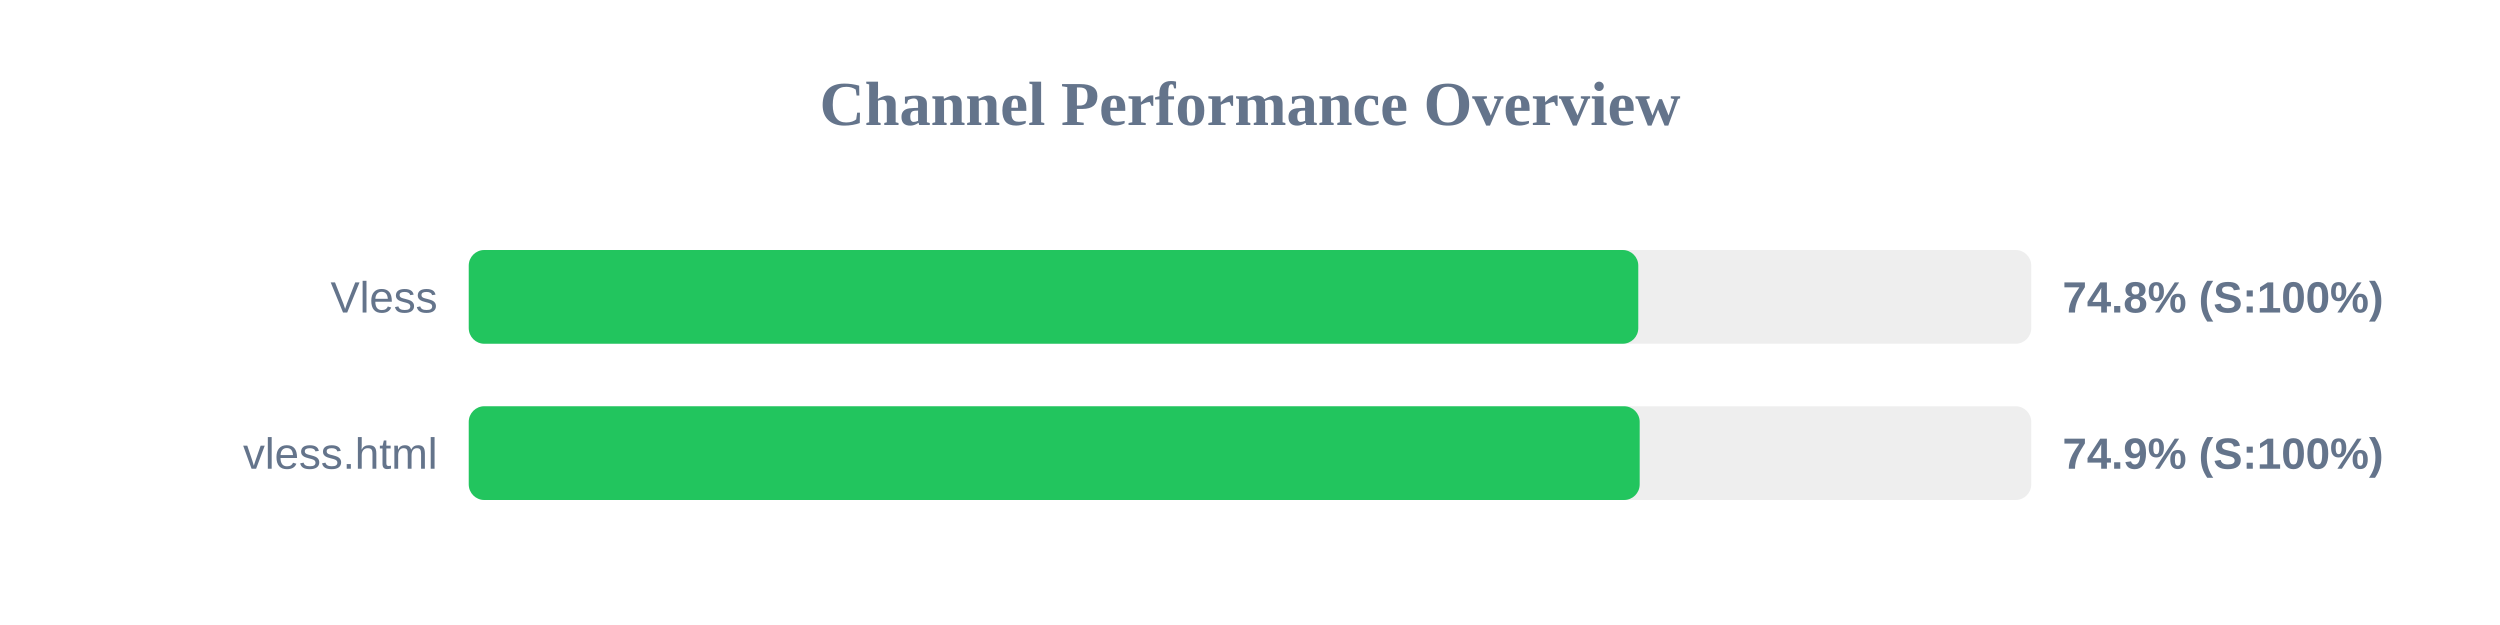
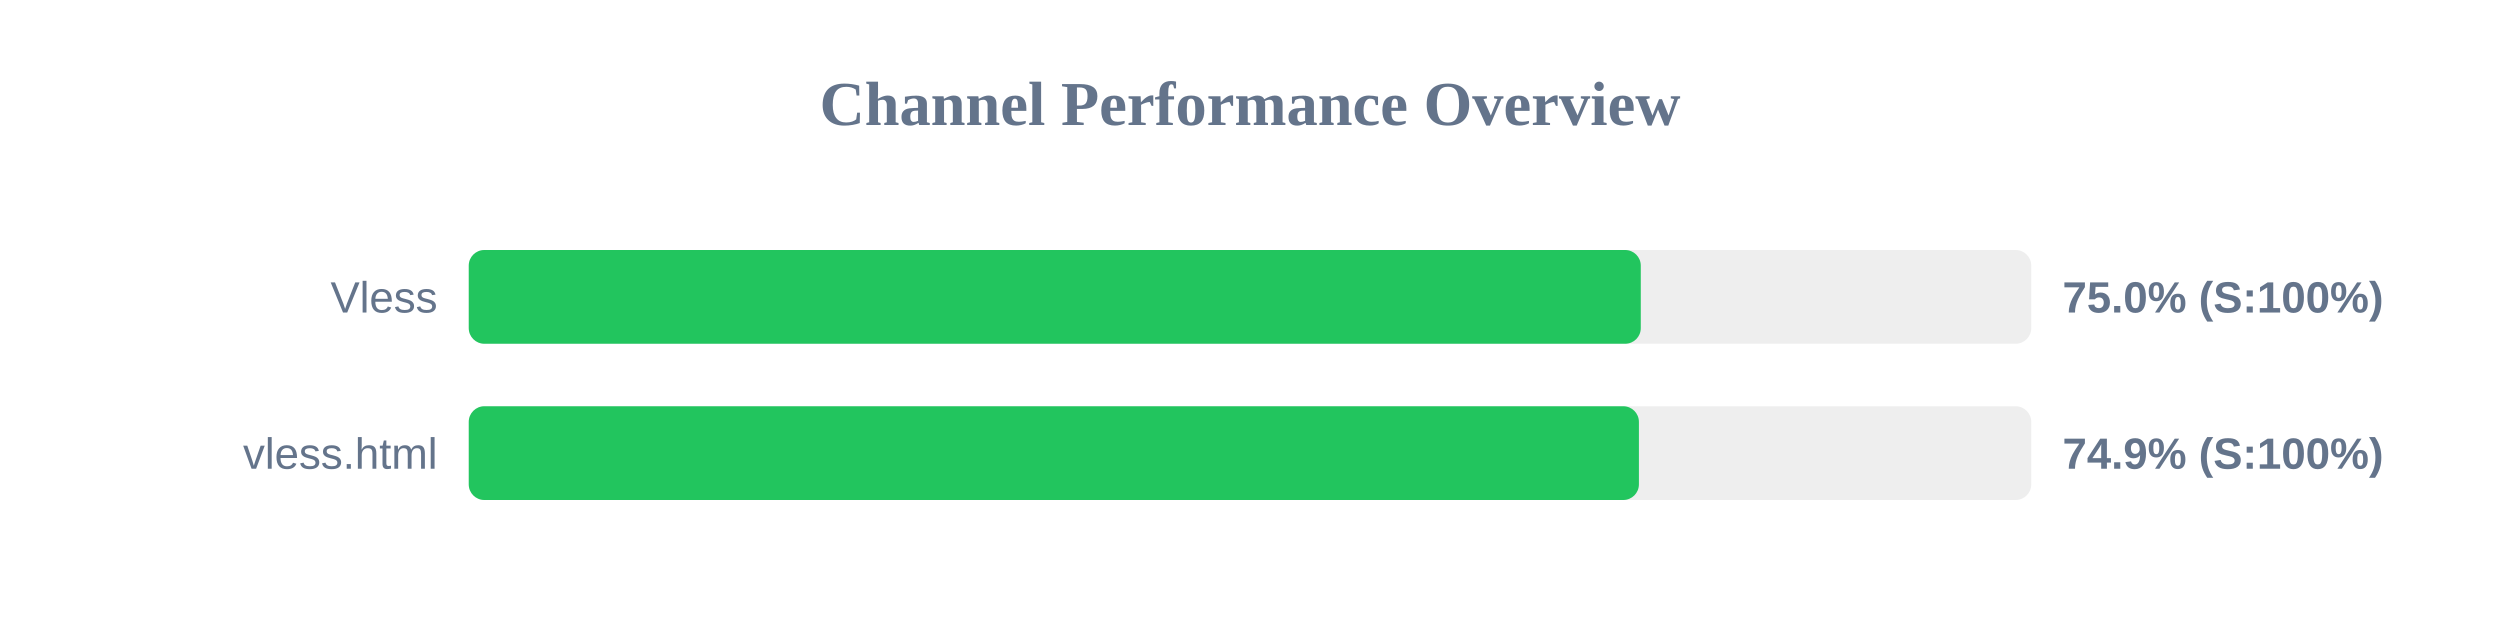
<svg xmlns="http://www.w3.org/2000/svg" width="800" height="200" version="1.1">
  <style>
        .row { font: 14px Arial; fill: #64748b; }
        .score { font: bold 14px Arial; fill: #64748b; }
    </style>
  <text x="400" y="40" text-anchor="middle" font-size="20px" font-weight="bold" fill="#64748b">Channel Performance Overview</text>
  <rect x="150" y="80" width="500" height="30" fill="#eee" rx="5" />
-   <rect x="150" y="80" width="374.25" height="30" fill="#22c55e" rx="5" />
+   <rect x="150" y="80" width="375.05" height="30" fill="#22c55e" rx="5" />
  <text x="140" y="100" text-anchor="end" class="row">Vless</text>
-   <text x="660" y="100" text-anchor="start" class="score">74.8% (S:100%)</text>
+   <text x="660" y="100" text-anchor="start" class="score">75.0% (S:100%)</text>
  <rect x="150" y="130" width="500" height="30" fill="#eee" rx="5" />
-   <rect x="150" y="130" width="374.7" height="30" fill="#22c55e" rx="5" />
+   <rect x="150" y="130" width="374.45" height="30" fill="#22c55e" rx="5" />
  <text x="140" y="150" text-anchor="end" class="row">vless.html</text>
  <text x="660" y="150" text-anchor="start" class="score">74.9% (S:100%)</text>
</svg>
